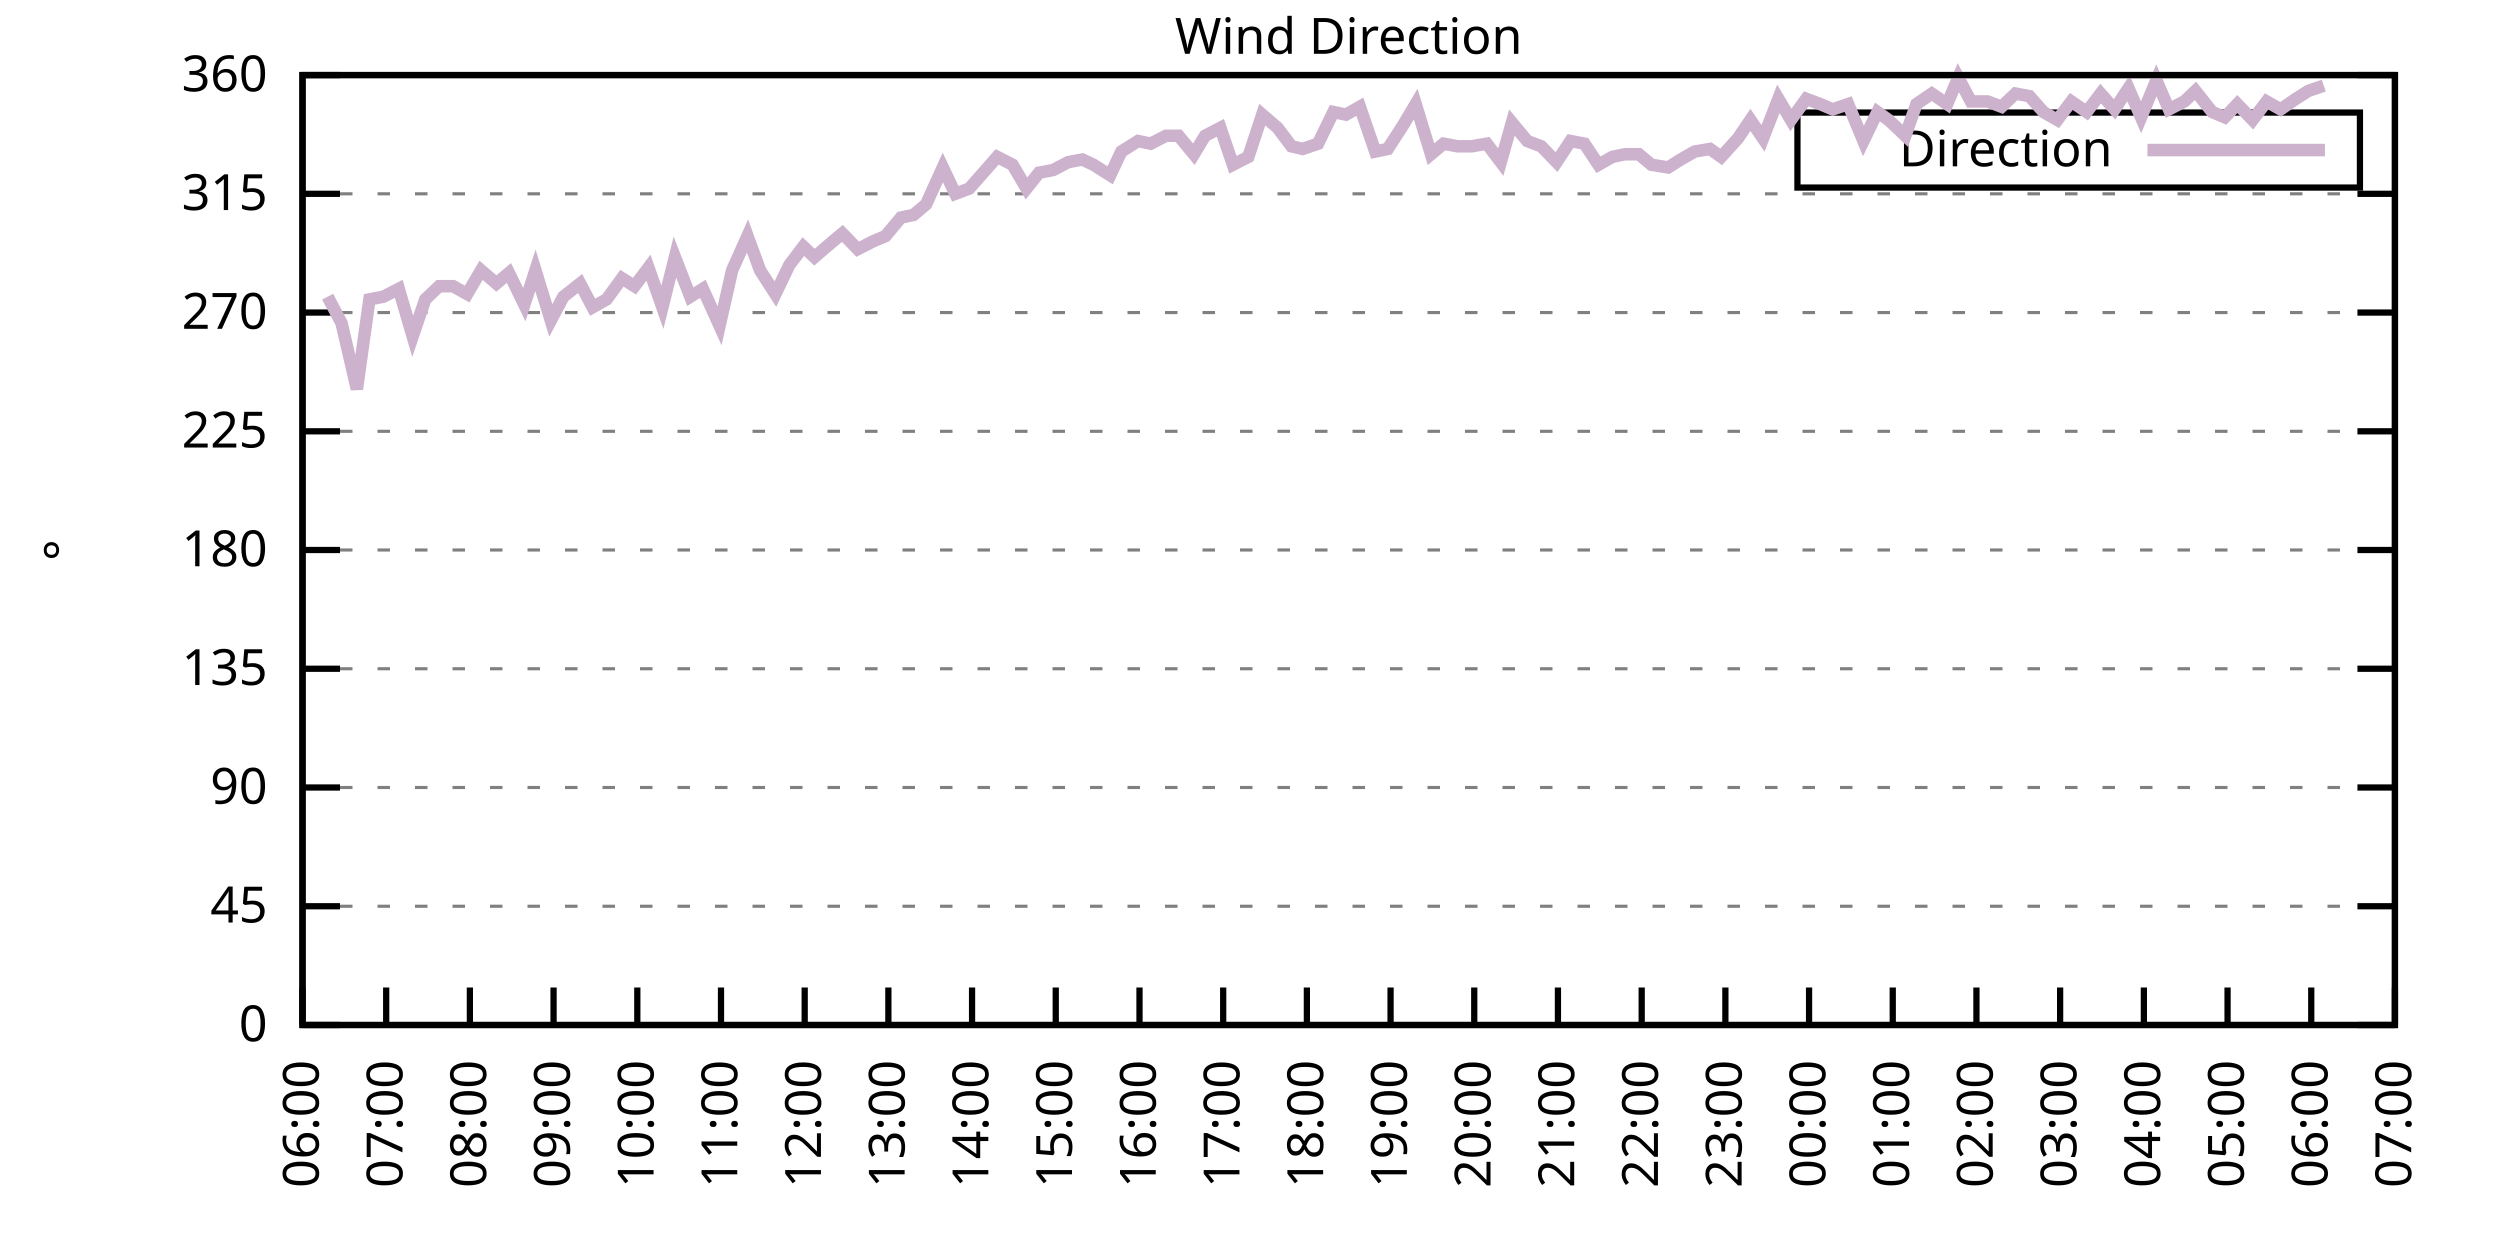
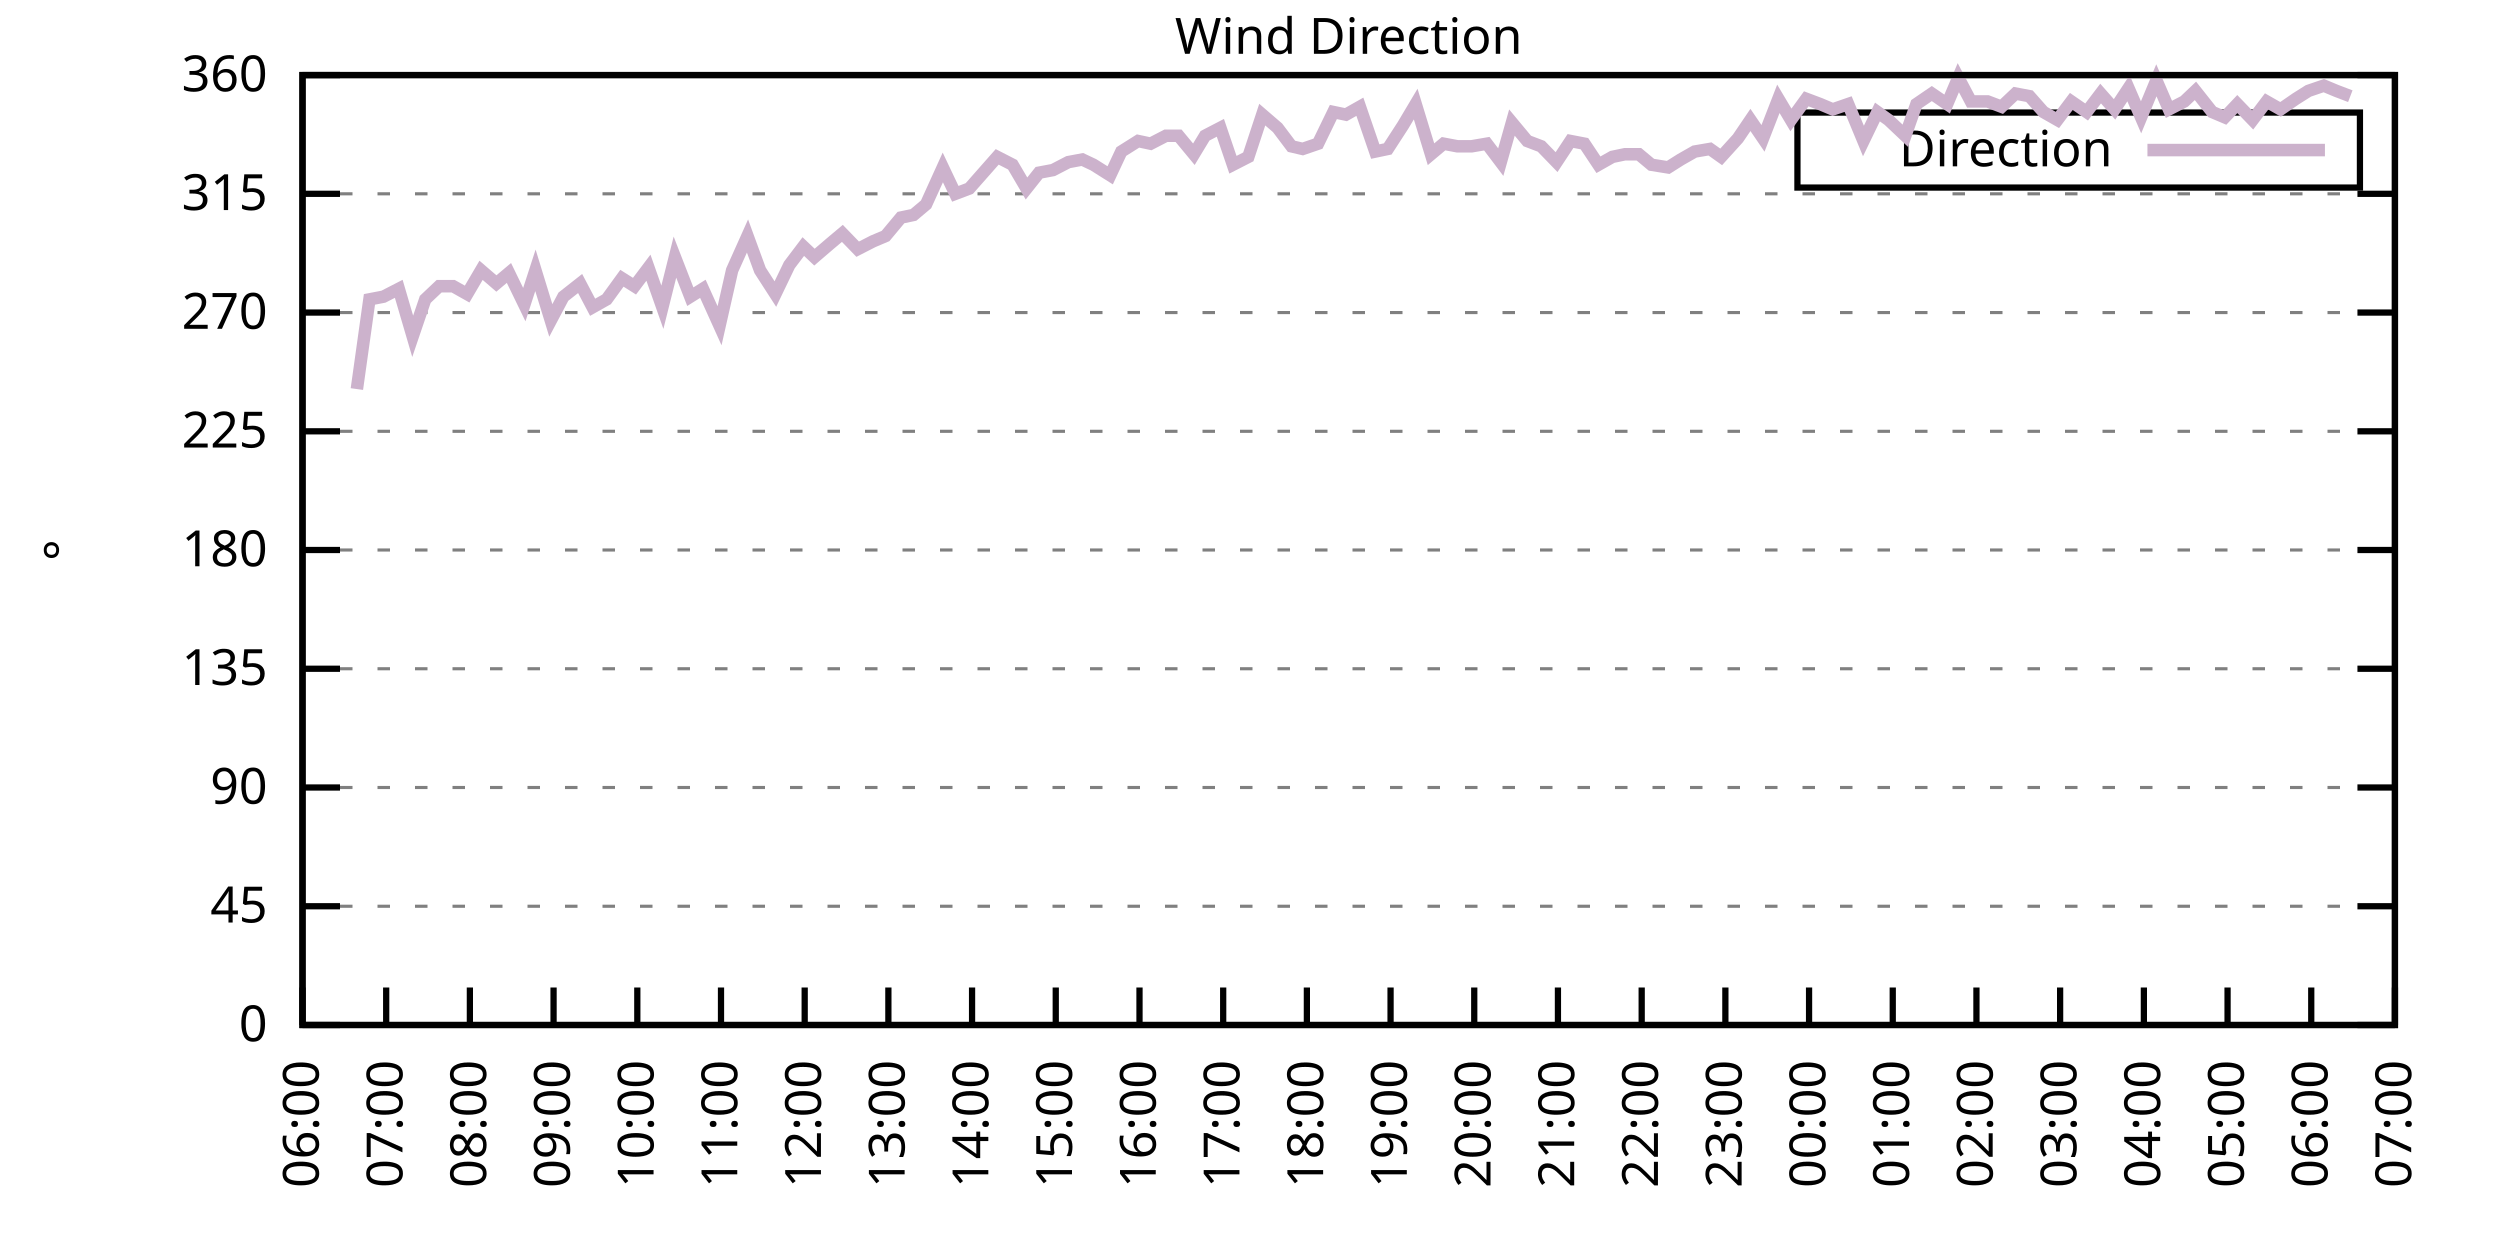
<svg xmlns="http://www.w3.org/2000/svg" xmlns:xlink="http://www.w3.org/1999/xlink" width="400" height="200" viewBox="0 0 400 200">
  <g id="gnuplot_canvas">
    <rect x="0" y="0" width="400" height="200" fill="none" />
    <defs>
      <circle id="gpDot" r="0.5" stroke-width="0.5" stroke="currentColor" />
      <path id="gpPt0" stroke-width="0.333" stroke="currentColor" d="M-1,0 h2 M0,-1 v2" />
      <path id="gpPt1" stroke-width="0.333" stroke="currentColor" d="M-1,-1 L1,1 M1,-1 L-1,1" />
      <path id="gpPt2" stroke-width="0.333" stroke="currentColor" d="M-1,0 L1,0 M0,-1 L0,1 M-1,-1 L1,1 M-1,1 L1,-1" />
      <rect id="gpPt3" stroke-width="0.333" stroke="currentColor" x="-1" y="-1" width="2" height="2" />
      <rect id="gpPt4" stroke-width="0.333" stroke="currentColor" fill="currentColor" x="-1" y="-1" width="2" height="2" />
      <circle id="gpPt5" stroke-width="0.333" stroke="currentColor" cx="0" cy="0" r="1" />
      <use xlink:href="#gpPt5" id="gpPt6" fill="currentColor" stroke="none" />
      <path id="gpPt7" stroke-width="0.333" stroke="currentColor" d="M0,-1.33 L-1.33,0.67 L1.33,0.67 z" />
      <use xlink:href="#gpPt7" id="gpPt8" fill="currentColor" stroke="none" />
      <use xlink:href="#gpPt7" id="gpPt9" stroke="currentColor" transform="rotate(180)" />
      <use xlink:href="#gpPt9" id="gpPt10" fill="currentColor" stroke="none" />
      <use xlink:href="#gpPt3" id="gpPt11" stroke="currentColor" transform="rotate(45)" />
      <use xlink:href="#gpPt11" id="gpPt12" fill="currentColor" stroke="none" />
      <path id="gpPt13" stroke-width="0.333" stroke="currentColor" d="M0,1.330 L1.265,0.411 L0.782,-1.067 L-0.782,-1.076 L-1.265,0.411 z" />
      <use xlink:href="#gpPt13" id="gpPt14" fill="currentColor" stroke="none" />
      <filter id="textbox" filterUnits="objectBoundingBox" x="0" y="0" height="1" width="1">
        <feFlood flood-color="white" flood-opacity="1" result="bgnd" />
        <feComposite in="SourceGraphic" in2="bgnd" operator="atop" />
      </filter>
      <filter id="greybox" filterUnits="objectBoundingBox" x="0" y="0" height="1" width="1">
        <feFlood flood-color="lightgrey" flood-opacity="1" result="grey" />
        <feComposite in="SourceGraphic" in2="grey" operator="atop" />
      </filter>
    </defs>
    <g fill="none" color="white" stroke="currentColor" stroke-width="1.00" stroke-linecap="butt" stroke-linejoin="miter">
</g>
    <g fill="none" color="black" stroke="currentColor" stroke-width="1.00" stroke-linecap="butt" stroke-linejoin="miter">
      <g stroke="none" shape-rendering="crispEdges">
        <polygon fill="rgb(255, 255, 255)" points="48.40,164.00 383.18,164.00 383.18,12.02 48.40,12.02 " />
      </g>
    </g>
    <g fill="none" color="black" stroke="currentColor" stroke-width="1.00" stroke-linecap="butt" stroke-linejoin="miter">
</g>
    <g fill="none" color="black" stroke="black" stroke-width="0.50" stroke-linecap="butt" stroke-linejoin="miter">
</g>
    <g fill="none" color="gray" stroke="currentColor" stroke-width="0.50" stroke-linecap="butt" stroke-linejoin="miter">
      <path stroke="gray" stroke-dasharray="2,4" class="gridline" d="M48.40,164.00 L383.19,164.00  " />
    </g>
    <g fill="none" color="gray" stroke="gray" stroke-width="1.00" stroke-linecap="butt" stroke-linejoin="miter">
</g>
    <g fill="none" color="black" stroke="currentColor" stroke-width="1.00" stroke-linecap="butt" stroke-linejoin="miter">
      <path stroke="black" d="M48.40,164.00 L54.40,164.00 M383.19,164.00 L377.19,164.00  " />
      <g transform="translate(42.80,166.60)" stroke="none" fill="black" font-family="Sans" font-size="8.00" text-anchor="end">
        <text>
          <tspan font-family="Sans"> 0</tspan>
        </text>
      </g>
    </g>
    <g fill="none" color="black" stroke="currentColor" stroke-width="1.00" stroke-linecap="butt" stroke-linejoin="miter">
</g>
    <g fill="none" color="black" stroke="black" stroke-width="0.50" stroke-linecap="butt" stroke-linejoin="miter">
</g>
    <g fill="none" color="gray" stroke="currentColor" stroke-width="0.50" stroke-linecap="butt" stroke-linejoin="miter">
      <path stroke="gray" stroke-dasharray="2,4" class="gridline" d="M48.40,145.00 L383.19,145.00  " />
    </g>
    <g fill="none" color="gray" stroke="gray" stroke-width="1.00" stroke-linecap="butt" stroke-linejoin="miter">
</g>
    <g fill="none" color="black" stroke="currentColor" stroke-width="1.00" stroke-linecap="butt" stroke-linejoin="miter">
      <path stroke="black" d="M48.40,145.00 L54.40,145.00 M383.19,145.00 L377.19,145.00  " />
      <g transform="translate(42.80,147.60)" stroke="none" fill="black" font-family="Sans" font-size="8.00" text-anchor="end">
        <text>
          <tspan font-family="Sans"> 45</tspan>
        </text>
      </g>
    </g>
    <g fill="none" color="black" stroke="currentColor" stroke-width="1.00" stroke-linecap="butt" stroke-linejoin="miter">
</g>
    <g fill="none" color="black" stroke="black" stroke-width="0.50" stroke-linecap="butt" stroke-linejoin="miter">
</g>
    <g fill="none" color="gray" stroke="currentColor" stroke-width="0.50" stroke-linecap="butt" stroke-linejoin="miter">
      <path stroke="gray" stroke-dasharray="2,4" class="gridline" d="M48.40,126.00 L383.19,126.00  " />
    </g>
    <g fill="none" color="gray" stroke="gray" stroke-width="1.00" stroke-linecap="butt" stroke-linejoin="miter">
</g>
    <g fill="none" color="black" stroke="currentColor" stroke-width="1.00" stroke-linecap="butt" stroke-linejoin="miter">
      <path stroke="black" d="M48.40,126.00 L54.40,126.00 M383.19,126.00 L377.19,126.00  " />
      <g transform="translate(42.80,128.60)" stroke="none" fill="black" font-family="Sans" font-size="8.00" text-anchor="end">
        <text>
          <tspan font-family="Sans"> 90</tspan>
        </text>
      </g>
    </g>
    <g fill="none" color="black" stroke="currentColor" stroke-width="1.00" stroke-linecap="butt" stroke-linejoin="miter">
</g>
    <g fill="none" color="black" stroke="black" stroke-width="0.50" stroke-linecap="butt" stroke-linejoin="miter">
</g>
    <g fill="none" color="gray" stroke="currentColor" stroke-width="0.50" stroke-linecap="butt" stroke-linejoin="miter">
      <path stroke="gray" stroke-dasharray="2,4" class="gridline" d="M48.40,107.00 L383.19,107.00  " />
    </g>
    <g fill="none" color="gray" stroke="gray" stroke-width="1.00" stroke-linecap="butt" stroke-linejoin="miter">
</g>
    <g fill="none" color="black" stroke="currentColor" stroke-width="1.00" stroke-linecap="butt" stroke-linejoin="miter">
      <path stroke="black" d="M48.40,107.00 L54.40,107.00 M383.19,107.00 L377.19,107.00  " />
      <g transform="translate(42.80,109.60)" stroke="none" fill="black" font-family="Sans" font-size="8.00" text-anchor="end">
        <text>
          <tspan font-family="Sans"> 135</tspan>
        </text>
      </g>
    </g>
    <g fill="none" color="black" stroke="currentColor" stroke-width="1.00" stroke-linecap="butt" stroke-linejoin="miter">
</g>
    <g fill="none" color="black" stroke="black" stroke-width="0.50" stroke-linecap="butt" stroke-linejoin="miter">
</g>
    <g fill="none" color="gray" stroke="currentColor" stroke-width="0.50" stroke-linecap="butt" stroke-linejoin="miter">
      <path stroke="gray" stroke-dasharray="2,4" class="gridline" d="M48.40,88.00 L383.19,88.00  " />
    </g>
    <g fill="none" color="gray" stroke="gray" stroke-width="1.00" stroke-linecap="butt" stroke-linejoin="miter">
</g>
    <g fill="none" color="black" stroke="currentColor" stroke-width="1.00" stroke-linecap="butt" stroke-linejoin="miter">
      <path stroke="black" d="M48.40,88.00 L54.40,88.00 M383.19,88.00 L377.19,88.00  " />
      <g transform="translate(42.80,90.60)" stroke="none" fill="black" font-family="Sans" font-size="8.00" text-anchor="end">
        <text>
          <tspan font-family="Sans"> 180</tspan>
        </text>
      </g>
    </g>
    <g fill="none" color="black" stroke="currentColor" stroke-width="1.00" stroke-linecap="butt" stroke-linejoin="miter">
</g>
    <g fill="none" color="black" stroke="black" stroke-width="0.50" stroke-linecap="butt" stroke-linejoin="miter">
</g>
    <g fill="none" color="gray" stroke="currentColor" stroke-width="0.50" stroke-linecap="butt" stroke-linejoin="miter">
      <path stroke="gray" stroke-dasharray="2,4" class="gridline" d="M48.40,69.01 L383.19,69.01  " />
    </g>
    <g fill="none" color="gray" stroke="gray" stroke-width="1.00" stroke-linecap="butt" stroke-linejoin="miter">
</g>
    <g fill="none" color="black" stroke="currentColor" stroke-width="1.00" stroke-linecap="butt" stroke-linejoin="miter">
      <path stroke="black" d="M48.40,69.01 L54.40,69.01 M383.19,69.01 L377.19,69.01  " />
      <g transform="translate(42.80,71.61)" stroke="none" fill="black" font-family="Sans" font-size="8.00" text-anchor="end">
        <text>
          <tspan font-family="Sans"> 225</tspan>
        </text>
      </g>
    </g>
    <g fill="none" color="black" stroke="currentColor" stroke-width="1.00" stroke-linecap="butt" stroke-linejoin="miter">
</g>
    <g fill="none" color="black" stroke="black" stroke-width="0.50" stroke-linecap="butt" stroke-linejoin="miter">
</g>
    <g fill="none" color="gray" stroke="currentColor" stroke-width="0.50" stroke-linecap="butt" stroke-linejoin="miter">
      <path stroke="gray" stroke-dasharray="2,4" class="gridline" d="M48.40,50.01 L383.19,50.01  " />
    </g>
    <g fill="none" color="gray" stroke="gray" stroke-width="1.00" stroke-linecap="butt" stroke-linejoin="miter">
</g>
    <g fill="none" color="black" stroke="currentColor" stroke-width="1.00" stroke-linecap="butt" stroke-linejoin="miter">
      <path stroke="black" d="M48.40,50.01 L54.40,50.01 M383.19,50.01 L377.19,50.01  " />
      <g transform="translate(42.80,52.61)" stroke="none" fill="black" font-family="Sans" font-size="8.00" text-anchor="end">
        <text>
          <tspan font-family="Sans"> 270</tspan>
        </text>
      </g>
    </g>
    <g fill="none" color="black" stroke="currentColor" stroke-width="1.00" stroke-linecap="butt" stroke-linejoin="miter">
</g>
    <g fill="none" color="black" stroke="black" stroke-width="0.50" stroke-linecap="butt" stroke-linejoin="miter">
</g>
    <g fill="none" color="gray" stroke="currentColor" stroke-width="0.50" stroke-linecap="butt" stroke-linejoin="miter">
      <path stroke="gray" stroke-dasharray="2,4" class="gridline" d="M48.40,31.01 L383.19,31.01  " />
    </g>
    <g fill="none" color="gray" stroke="gray" stroke-width="1.00" stroke-linecap="butt" stroke-linejoin="miter">
</g>
    <g fill="none" color="black" stroke="currentColor" stroke-width="1.00" stroke-linecap="butt" stroke-linejoin="miter">
      <path stroke="black" d="M48.40,31.01 L54.40,31.01 M383.19,31.01 L377.19,31.01  " />
      <g transform="translate(42.80,33.61)" stroke="none" fill="black" font-family="Sans" font-size="8.00" text-anchor="end">
        <text>
          <tspan font-family="Sans"> 315</tspan>
        </text>
      </g>
    </g>
    <g fill="none" color="black" stroke="currentColor" stroke-width="1.00" stroke-linecap="butt" stroke-linejoin="miter">
</g>
    <g fill="none" color="black" stroke="black" stroke-width="0.50" stroke-linecap="butt" stroke-linejoin="miter">
</g>
    <g fill="none" color="gray" stroke="currentColor" stroke-width="0.50" stroke-linecap="butt" stroke-linejoin="miter">
      <path stroke="gray" stroke-dasharray="2,4" class="gridline" d="M48.40,12.01 L383.19,12.01  " />
    </g>
    <g fill="none" color="gray" stroke="gray" stroke-width="1.00" stroke-linecap="butt" stroke-linejoin="miter">
</g>
    <g fill="none" color="black" stroke="currentColor" stroke-width="1.00" stroke-linecap="butt" stroke-linejoin="miter">
      <path stroke="black" d="M48.40,12.01 L54.40,12.01 M383.19,12.01 L377.19,12.01  " />
      <g transform="translate(42.80,14.61)" stroke="none" fill="black" font-family="Sans" font-size="8.00" text-anchor="end">
        <text>
          <tspan font-family="Sans"> 360</tspan>
        </text>
      </g>
    </g>
    <g fill="none" color="black" stroke="currentColor" stroke-width="1.00" stroke-linecap="butt" stroke-linejoin="miter">
      <path stroke="black" d="M48.40,164.00 L48.40,158.00  " />
      <g transform="translate(51.00,169.60) rotate(270.00)" stroke="none" fill="black" font-family="Sans" font-size="8.00" text-anchor="end">
        <text>
          <tspan font-family="Sans">06:00</tspan>
        </text>
      </g>
    </g>
    <g fill="none" color="black" stroke="currentColor" stroke-width="1.00" stroke-linecap="butt" stroke-linejoin="miter">
      <path stroke="black" d="M61.79,164.00 L61.79,158.00  " />
      <g transform="translate(64.39,169.60) rotate(270.00)" stroke="none" fill="black" font-family="Sans" font-size="8.00" text-anchor="end">
        <text>
          <tspan font-family="Sans">07:00</tspan>
        </text>
      </g>
    </g>
    <g fill="none" color="black" stroke="currentColor" stroke-width="1.00" stroke-linecap="butt" stroke-linejoin="miter">
      <path stroke="black" d="M75.18,164.00 L75.18,158.00  " />
      <g transform="translate(77.78,169.60) rotate(270.00)" stroke="none" fill="black" font-family="Sans" font-size="8.00" text-anchor="end">
        <text>
          <tspan font-family="Sans">08:00</tspan>
        </text>
      </g>
    </g>
    <g fill="none" color="black" stroke="currentColor" stroke-width="1.00" stroke-linecap="butt" stroke-linejoin="miter">
      <path stroke="black" d="M88.57,164.00 L88.57,158.00  " />
      <g transform="translate(91.17,169.60) rotate(270.00)" stroke="none" fill="black" font-family="Sans" font-size="8.00" text-anchor="end">
        <text>
          <tspan font-family="Sans">09:00</tspan>
        </text>
      </g>
    </g>
    <g fill="none" color="black" stroke="currentColor" stroke-width="1.00" stroke-linecap="butt" stroke-linejoin="miter">
      <path stroke="black" d="M101.97,164.00 L101.97,158.00  " />
      <g transform="translate(104.57,169.60) rotate(270.00)" stroke="none" fill="black" font-family="Sans" font-size="8.00" text-anchor="end">
        <text>
          <tspan font-family="Sans">10:00</tspan>
        </text>
      </g>
    </g>
    <g fill="none" color="black" stroke="currentColor" stroke-width="1.00" stroke-linecap="butt" stroke-linejoin="miter">
      <path stroke="black" d="M115.36,164.00 L115.36,158.00  " />
      <g transform="translate(117.96,169.60) rotate(270.00)" stroke="none" fill="black" font-family="Sans" font-size="8.00" text-anchor="end">
        <text>
          <tspan font-family="Sans">11:00</tspan>
        </text>
      </g>
    </g>
    <g fill="none" color="black" stroke="currentColor" stroke-width="1.00" stroke-linecap="butt" stroke-linejoin="miter">
      <path stroke="black" d="M128.75,164.00 L128.75,158.00  " />
      <g transform="translate(131.35,169.60) rotate(270.00)" stroke="none" fill="black" font-family="Sans" font-size="8.00" text-anchor="end">
        <text>
          <tspan font-family="Sans">12:00</tspan>
        </text>
      </g>
    </g>
    <g fill="none" color="black" stroke="currentColor" stroke-width="1.00" stroke-linecap="butt" stroke-linejoin="miter">
      <path stroke="black" d="M142.14,164.00 L142.14,158.00  " />
      <g transform="translate(144.74,169.60) rotate(270.00)" stroke="none" fill="black" font-family="Sans" font-size="8.00" text-anchor="end">
        <text>
          <tspan font-family="Sans">13:00</tspan>
        </text>
      </g>
    </g>
    <g fill="none" color="black" stroke="currentColor" stroke-width="1.00" stroke-linecap="butt" stroke-linejoin="miter">
      <path stroke="black" d="M155.53,164.00 L155.53,158.00  " />
      <g transform="translate(158.13,169.60) rotate(270.00)" stroke="none" fill="black" font-family="Sans" font-size="8.00" text-anchor="end">
        <text>
          <tspan font-family="Sans">14:00</tspan>
        </text>
      </g>
    </g>
    <g fill="none" color="black" stroke="currentColor" stroke-width="1.00" stroke-linecap="butt" stroke-linejoin="miter">
      <path stroke="black" d="M168.92,164.00 L168.92,158.00  " />
      <g transform="translate(171.52,169.60) rotate(270.00)" stroke="none" fill="black" font-family="Sans" font-size="8.00" text-anchor="end">
        <text>
          <tspan font-family="Sans">15:00</tspan>
        </text>
      </g>
    </g>
    <g fill="none" color="black" stroke="currentColor" stroke-width="1.00" stroke-linecap="butt" stroke-linejoin="miter">
      <path stroke="black" d="M182.32,164.00 L182.32,158.00  " />
      <g transform="translate(184.92,169.60) rotate(270.00)" stroke="none" fill="black" font-family="Sans" font-size="8.00" text-anchor="end">
        <text>
          <tspan font-family="Sans">16:00</tspan>
        </text>
      </g>
    </g>
    <g fill="none" color="black" stroke="currentColor" stroke-width="1.00" stroke-linecap="butt" stroke-linejoin="miter">
      <path stroke="black" d="M195.71,164.00 L195.71,158.00  " />
      <g transform="translate(198.31,169.60) rotate(270.00)" stroke="none" fill="black" font-family="Sans" font-size="8.00" text-anchor="end">
        <text>
          <tspan font-family="Sans">17:00</tspan>
        </text>
      </g>
    </g>
    <g fill="none" color="black" stroke="currentColor" stroke-width="1.00" stroke-linecap="butt" stroke-linejoin="miter">
      <path stroke="black" d="M209.10,164.00 L209.10,158.00  " />
      <g transform="translate(211.70,169.60) rotate(270.00)" stroke="none" fill="black" font-family="Sans" font-size="8.00" text-anchor="end">
        <text>
          <tspan font-family="Sans">18:00</tspan>
        </text>
      </g>
    </g>
    <g fill="none" color="black" stroke="currentColor" stroke-width="1.00" stroke-linecap="butt" stroke-linejoin="miter">
      <path stroke="black" d="M222.49,164.00 L222.49,158.00  " />
      <g transform="translate(225.09,169.60) rotate(270.00)" stroke="none" fill="black" font-family="Sans" font-size="8.00" text-anchor="end">
        <text>
          <tspan font-family="Sans">19:00</tspan>
        </text>
      </g>
    </g>
    <g fill="none" color="black" stroke="currentColor" stroke-width="1.00" stroke-linecap="butt" stroke-linejoin="miter">
      <path stroke="black" d="M235.88,164.00 L235.88,158.00  " />
      <g transform="translate(238.48,169.60) rotate(270.00)" stroke="none" fill="black" font-family="Sans" font-size="8.00" text-anchor="end">
        <text>
          <tspan font-family="Sans">20:00</tspan>
        </text>
      </g>
    </g>
    <g fill="none" color="black" stroke="currentColor" stroke-width="1.00" stroke-linecap="butt" stroke-linejoin="miter">
      <path stroke="black" d="M249.27,164.00 L249.27,158.00  " />
      <g transform="translate(251.87,169.60) rotate(270.00)" stroke="none" fill="black" font-family="Sans" font-size="8.00" text-anchor="end">
        <text>
          <tspan font-family="Sans">21:00</tspan>
        </text>
      </g>
    </g>
    <g fill="none" color="black" stroke="currentColor" stroke-width="1.00" stroke-linecap="butt" stroke-linejoin="miter">
      <path stroke="black" d="M262.67,164.00 L262.67,158.00  " />
      <g transform="translate(265.27,169.60) rotate(270.00)" stroke="none" fill="black" font-family="Sans" font-size="8.00" text-anchor="end">
        <text>
          <tspan font-family="Sans">22:00</tspan>
        </text>
      </g>
    </g>
    <g fill="none" color="black" stroke="currentColor" stroke-width="1.00" stroke-linecap="butt" stroke-linejoin="miter">
      <path stroke="black" d="M276.06,164.00 L276.06,158.00  " />
      <g transform="translate(278.66,169.60) rotate(270.00)" stroke="none" fill="black" font-family="Sans" font-size="8.00" text-anchor="end">
        <text>
          <tspan font-family="Sans">23:00</tspan>
        </text>
      </g>
    </g>
    <g fill="none" color="black" stroke="currentColor" stroke-width="1.00" stroke-linecap="butt" stroke-linejoin="miter">
      <path stroke="black" d="M289.45,164.00 L289.45,158.00  " />
      <g transform="translate(292.05,169.60) rotate(270.00)" stroke="none" fill="black" font-family="Sans" font-size="8.00" text-anchor="end">
        <text>
          <tspan font-family="Sans">00:00</tspan>
        </text>
      </g>
    </g>
    <g fill="none" color="black" stroke="currentColor" stroke-width="1.00" stroke-linecap="butt" stroke-linejoin="miter">
      <path stroke="black" d="M302.84,164.00 L302.84,158.00  " />
      <g transform="translate(305.44,169.60) rotate(270.00)" stroke="none" fill="black" font-family="Sans" font-size="8.00" text-anchor="end">
        <text>
          <tspan font-family="Sans">01:00</tspan>
        </text>
      </g>
    </g>
    <g fill="none" color="black" stroke="currentColor" stroke-width="1.00" stroke-linecap="butt" stroke-linejoin="miter">
      <path stroke="black" d="M316.23,164.00 L316.23,158.00  " />
      <g transform="translate(318.83,169.60) rotate(270.00)" stroke="none" fill="black" font-family="Sans" font-size="8.00" text-anchor="end">
        <text>
          <tspan font-family="Sans">02:00</tspan>
        </text>
      </g>
    </g>
    <g fill="none" color="black" stroke="currentColor" stroke-width="1.00" stroke-linecap="butt" stroke-linejoin="miter">
      <path stroke="black" d="M329.62,164.00 L329.62,158.00  " />
      <g transform="translate(332.22,169.60) rotate(270.00)" stroke="none" fill="black" font-family="Sans" font-size="8.00" text-anchor="end">
        <text>
          <tspan font-family="Sans">03:00</tspan>
        </text>
      </g>
    </g>
    <g fill="none" color="black" stroke="currentColor" stroke-width="1.00" stroke-linecap="butt" stroke-linejoin="miter">
      <path stroke="black" d="M343.02,164.00 L343.02,158.00  " />
      <g transform="translate(345.62,169.60) rotate(270.00)" stroke="none" fill="black" font-family="Sans" font-size="8.00" text-anchor="end">
        <text>
          <tspan font-family="Sans">04:00</tspan>
        </text>
      </g>
    </g>
    <g fill="none" color="black" stroke="currentColor" stroke-width="1.00" stroke-linecap="butt" stroke-linejoin="miter">
      <path stroke="black" d="M356.41,164.00 L356.41,158.00  " />
      <g transform="translate(359.01,169.60) rotate(270.00)" stroke="none" fill="black" font-family="Sans" font-size="8.00" text-anchor="end">
        <text>
          <tspan font-family="Sans">05:00</tspan>
        </text>
      </g>
    </g>
    <g fill="none" color="black" stroke="currentColor" stroke-width="1.00" stroke-linecap="butt" stroke-linejoin="miter">
      <path stroke="black" d="M369.80,164.00 L369.80,158.00  " />
      <g transform="translate(372.40,169.60) rotate(270.00)" stroke="none" fill="black" font-family="Sans" font-size="8.00" text-anchor="end">
        <text>
          <tspan font-family="Sans">06:00</tspan>
        </text>
      </g>
    </g>
    <g fill="none" color="black" stroke="currentColor" stroke-width="1.00" stroke-linecap="butt" stroke-linejoin="miter">
      <path stroke="black" d="M383.19,164.00 L383.19,158.00  " />
      <g transform="translate(385.79,169.60) rotate(270.00)" stroke="none" fill="black" font-family="Sans" font-size="8.00" text-anchor="end">
        <text>
          <tspan font-family="Sans">07:00</tspan>
        </text>
      </g>
    </g>
    <g fill="none" color="black" stroke="currentColor" stroke-width="1.00" stroke-linecap="butt" stroke-linejoin="miter">
</g>
    <g fill="none" color="black" stroke="currentColor" stroke-width="1.00" stroke-linecap="butt" stroke-linejoin="miter">
      <path stroke="black" d="M48.40,12.01 L48.40,164.00 L383.19,164.00 L383.19,12.01 L48.40,12.01 Z  " />
    </g>
    <g fill="none" color="black" stroke="currentColor" stroke-width="1.00" stroke-linecap="butt" stroke-linejoin="miter">
</g>
    <g fill="none" color="black" stroke="currentColor" stroke-width="1.00" stroke-linecap="butt" stroke-linejoin="miter">
      <path stroke="black" d="M287.59,30.01 L287.59,18.01 L377.59,18.01 L377.59,30.01 L287.59,30.01 Z  " />
    </g>
    <g id="Wind_direction_plot_1">
      <g fill="none" color="white" stroke="black" stroke-width="2.00" stroke-linecap="butt" stroke-linejoin="miter">
</g>
      <g fill="none" color="black" stroke="currentColor" stroke-width="2.00" stroke-linecap="butt" stroke-linejoin="miter">
        <g transform="translate(337.99,26.61)" stroke="none" fill="black" font-family="Sans" font-size="8.00" text-anchor="end">
          <text>
            <tspan font-family="Sans">Direction</tspan>
          </text>
        </g>
      </g>
      <g fill="none" color="black" stroke="currentColor" stroke-width="2.00" stroke-linecap="butt" stroke-linejoin="miter">
-         <path stroke="rgb(204, 178, 204)" d="M343.59,24.01 L371.99,24.01 M52.42,47.47 L54.65,51.70 L57.10,62.25 L59.11,47.90 L61.35,47.47 L63.80,46.21   L66.03,53.81 L68.04,47.90 L70.27,45.79 L72.50,45.79 L74.74,47.05 L76.97,43.25 L79.42,45.36 L81.43,43.67   L83.89,48.74 L85.67,43.25 L88.13,51.27 L90.14,47.47 L92.82,45.36 L94.82,49.16 L97.06,47.90 L99.51,44.52   L101.52,45.79 L103.75,42.83 L105.98,49.16 L107.99,41.14 L110.45,47.47 L112.46,46.21 L115.13,52.12 L117.14,43.25   L119.60,37.76 L121.61,43.25 L124.06,47.05 L126.29,42.41 L128.53,39.45 L130.31,41.14 L132.77,39.03 L134.78,37.34   L137.23,39.87 L139.69,38.61 L141.69,37.76 L144.15,34.81 L146.16,34.39 L148.17,32.70 L150.85,26.79 L152.85,31.01   L155.09,30.16 L157.32,27.63 L159.55,25.10 L162.01,26.36 L164.24,30.16 L166.25,27.63 L168.48,27.21 L170.93,25.94   L173.17,25.52 L174.95,26.36 L177.63,28.05 L179.41,24.25 L182.09,22.56 L184.10,22.99 L186.56,21.72 L188.57,21.72   L191.02,24.68 L192.81,21.72 L195.26,20.45 L197.27,26.36 L199.73,25.10 L201.96,18.34 L204.41,20.45 L206.64,23.41   L208.43,23.83 L210.88,22.99 L213.34,17.92 L215.35,18.34 L217.58,17.08 L220.04,24.25 L222.04,23.83 L224.50,20.03   L226.51,16.65 L228.96,24.68 L230.97,22.99 L233.20,23.41 L235.44,23.41 L237.89,22.99 L240.12,25.94 L241.91,19.61   L244.36,22.56 L246.60,23.41 L249.05,25.94 L251.28,22.56 L253.51,22.99 L255.75,26.36 L257.98,25.10 L259.99,24.68   L262.22,24.68 L264.23,26.36 L266.91,26.79 L268.92,25.52 L271.15,24.25 L273.60,23.83 L275.39,25.10 L278.07,22.14   L280.07,19.19 L282.08,22.14 L284.54,15.81 L286.55,19.19 L289.00,15.81 L291.23,16.65 L293.24,17.50 L295.70,16.65   L298.15,22.56 L300.39,17.92 L302.17,19.19 L304.85,21.72 L306.63,16.65 L309.09,14.97 L311.54,16.65 L313.33,12.43   L315.34,16.23 L318.02,16.23 L320.25,17.08 L322.48,14.97 L324.71,15.39 L326.95,17.92 L329.18,19.19 L331.41,16.23   L333.86,17.92 L336.10,14.97 L338.33,17.50 L340.56,14.12 L342.57,18.77 L345.02,12.85 L347.03,17.50 L349.49,16.23   L351.27,14.54 L353.95,17.92 L355.96,18.77 L357.97,16.65 L360.42,19.19 L362.66,16.23 L364.89,17.50 L367.34,15.81   L369.35,14.54 L371.81,13.70  " />
+         <path stroke="rgb(204, 178, 204)" d="M343.59,24.01 L371.99,24.01 M57.10,62.25 L59.11,47.90 L61.35,47.47 L63.80,46.21 L66.03,53.81 L68.04,47.90   L70.27,45.79 L72.50,45.79 L74.74,47.05 L76.97,43.25 L79.42,45.36 L81.43,43.67 L83.89,48.74 L85.67,43.25   L88.13,51.27 L90.14,47.47 L92.82,45.36 L94.82,49.16 L97.06,47.90 L99.51,44.52 L101.52,45.79 L103.75,42.83   L105.98,49.16 L107.99,41.14 L110.45,47.47 L112.46,46.21 L115.13,52.12 L117.14,43.25 L119.60,37.76 L121.61,43.25   L124.06,47.05 L126.29,42.41 L128.53,39.45 L130.31,41.14 L132.77,39.03 L134.78,37.34 L137.23,39.87 L139.69,38.61   L141.69,37.76 L144.15,34.81 L146.16,34.39 L148.17,32.70 L150.85,26.79 L152.85,31.01 L155.09,30.16 L157.32,27.63   L159.55,25.10 L162.01,26.36 L164.24,30.16 L166.25,27.63 L168.48,27.21 L170.93,25.94 L173.17,25.52 L174.95,26.36   L177.63,28.05 L179.41,24.25 L182.09,22.56 L184.10,22.99 L186.56,21.72 L188.57,21.72 L191.02,24.68 L192.81,21.72   L195.26,20.45 L197.27,26.36 L199.73,25.10 L201.96,18.34 L204.41,20.45 L206.64,23.41 L208.43,23.83 L210.88,22.99   L213.34,17.92 L215.35,18.34 L217.58,17.08 L220.04,24.25 L222.04,23.83 L224.50,20.03 L226.51,16.65 L228.96,24.68   L230.97,22.99 L233.20,23.41 L235.44,23.41 L237.89,22.99 L240.12,25.94 L241.91,19.61 L244.36,22.56 L246.60,23.41   L249.05,25.94 L251.28,22.56 L253.51,22.99 L255.75,26.36 L257.98,25.10 L259.99,24.68 L262.22,24.68 L264.23,26.36   L266.91,26.79 L268.92,25.52 L271.15,24.25 L273.60,23.83 L275.39,25.10 L278.07,22.14 L280.07,19.19 L282.08,22.14   L284.54,15.81 L286.55,19.19 L289.00,15.81 L291.23,16.65 L293.24,17.50 L295.70,16.65 L298.15,22.56 L300.39,17.92   L302.17,19.19 L304.85,21.72 L306.63,16.65 L309.09,14.97 L311.54,16.65 L313.33,12.43 L315.34,16.23 L318.02,16.23   L320.25,17.08 L322.48,14.97 L324.71,15.39 L326.95,17.92 L329.18,19.19 L331.41,16.23 L333.86,17.92 L336.10,14.97   L338.33,17.50 L340.56,14.12 L342.57,18.77 L345.02,12.85 L347.03,17.50 L349.49,16.23 L351.27,14.54 L353.95,17.92   L355.96,18.77 L357.97,16.65 L360.42,19.19 L362.66,16.23 L364.89,17.50 L367.34,15.81 L369.35,14.54 L371.81,13.70   L373.82,14.54 L376.05,15.39  " />
      </g>
    </g>
    <g fill="none" color="black" stroke="currentColor" stroke-width="2.00" stroke-linecap="butt" stroke-linejoin="miter">
</g>
    <g fill="none" color="black" stroke="black" stroke-width="1.00" stroke-linecap="butt" stroke-linejoin="miter">
</g>
    <g fill="none" color="black" stroke="currentColor" stroke-width="1.00" stroke-linecap="butt" stroke-linejoin="miter">
      <path stroke="black" d="M48.40,12.01 L48.40,164.00 L383.19,164.00 L383.19,12.01 L48.40,12.01 Z  " />
      <g transform="translate(12.80,88.01) rotate(270.00)" stroke="none" fill="black" font-family="Sans" font-size="8.00" text-anchor="middle">
        <text>
          <tspan font-family="Sans">°</tspan>
        </text>
      </g>
    </g>
    <g fill="none" color="black" stroke="currentColor" stroke-width="1.00" stroke-linecap="butt" stroke-linejoin="miter">
</g>
    <g fill="none" color="black" stroke="currentColor" stroke-width="1.00" stroke-linecap="butt" stroke-linejoin="miter">
      <g transform="translate(215.79,8.61)" stroke="none" fill="black" font-family="Sans" font-size="8.00" text-anchor="middle">
        <text>
          <tspan font-family="Sans">Wind Direction</tspan>
        </text>
      </g>
    </g>
    <g fill="none" color="black" stroke="currentColor" stroke-width="1.00" stroke-linecap="butt" stroke-linejoin="miter">
</g>
  </g>
</svg>
